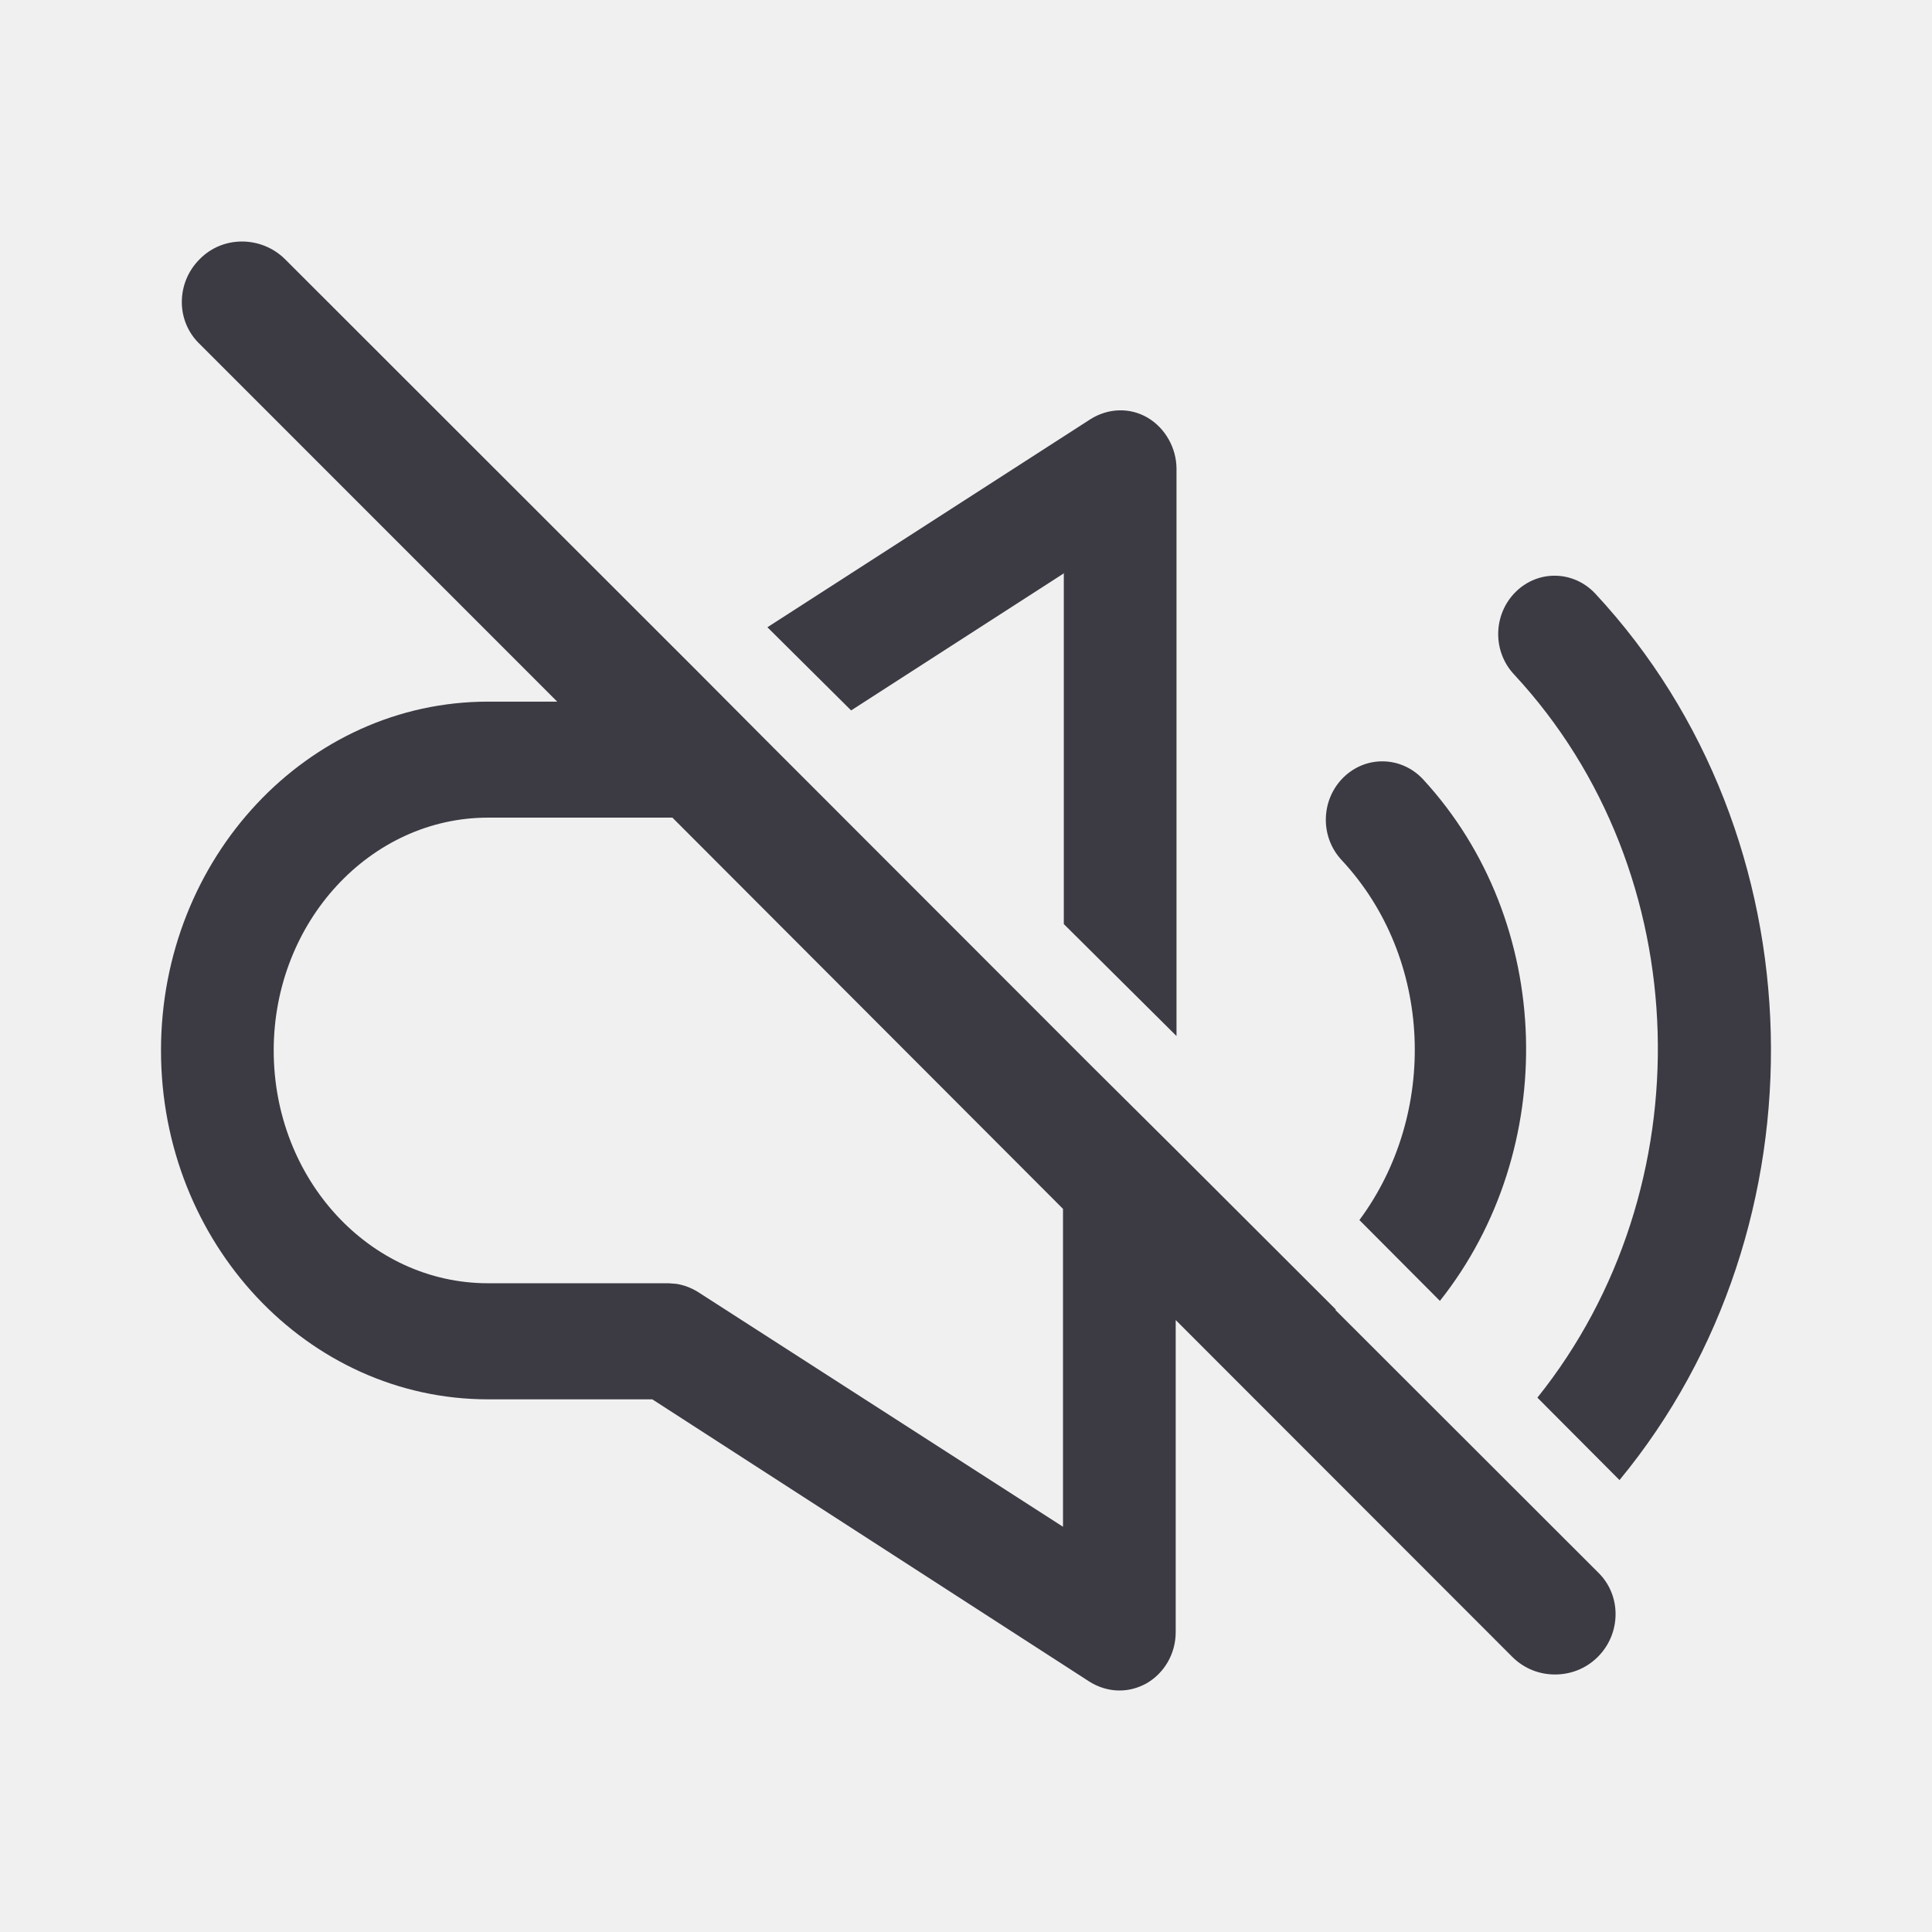
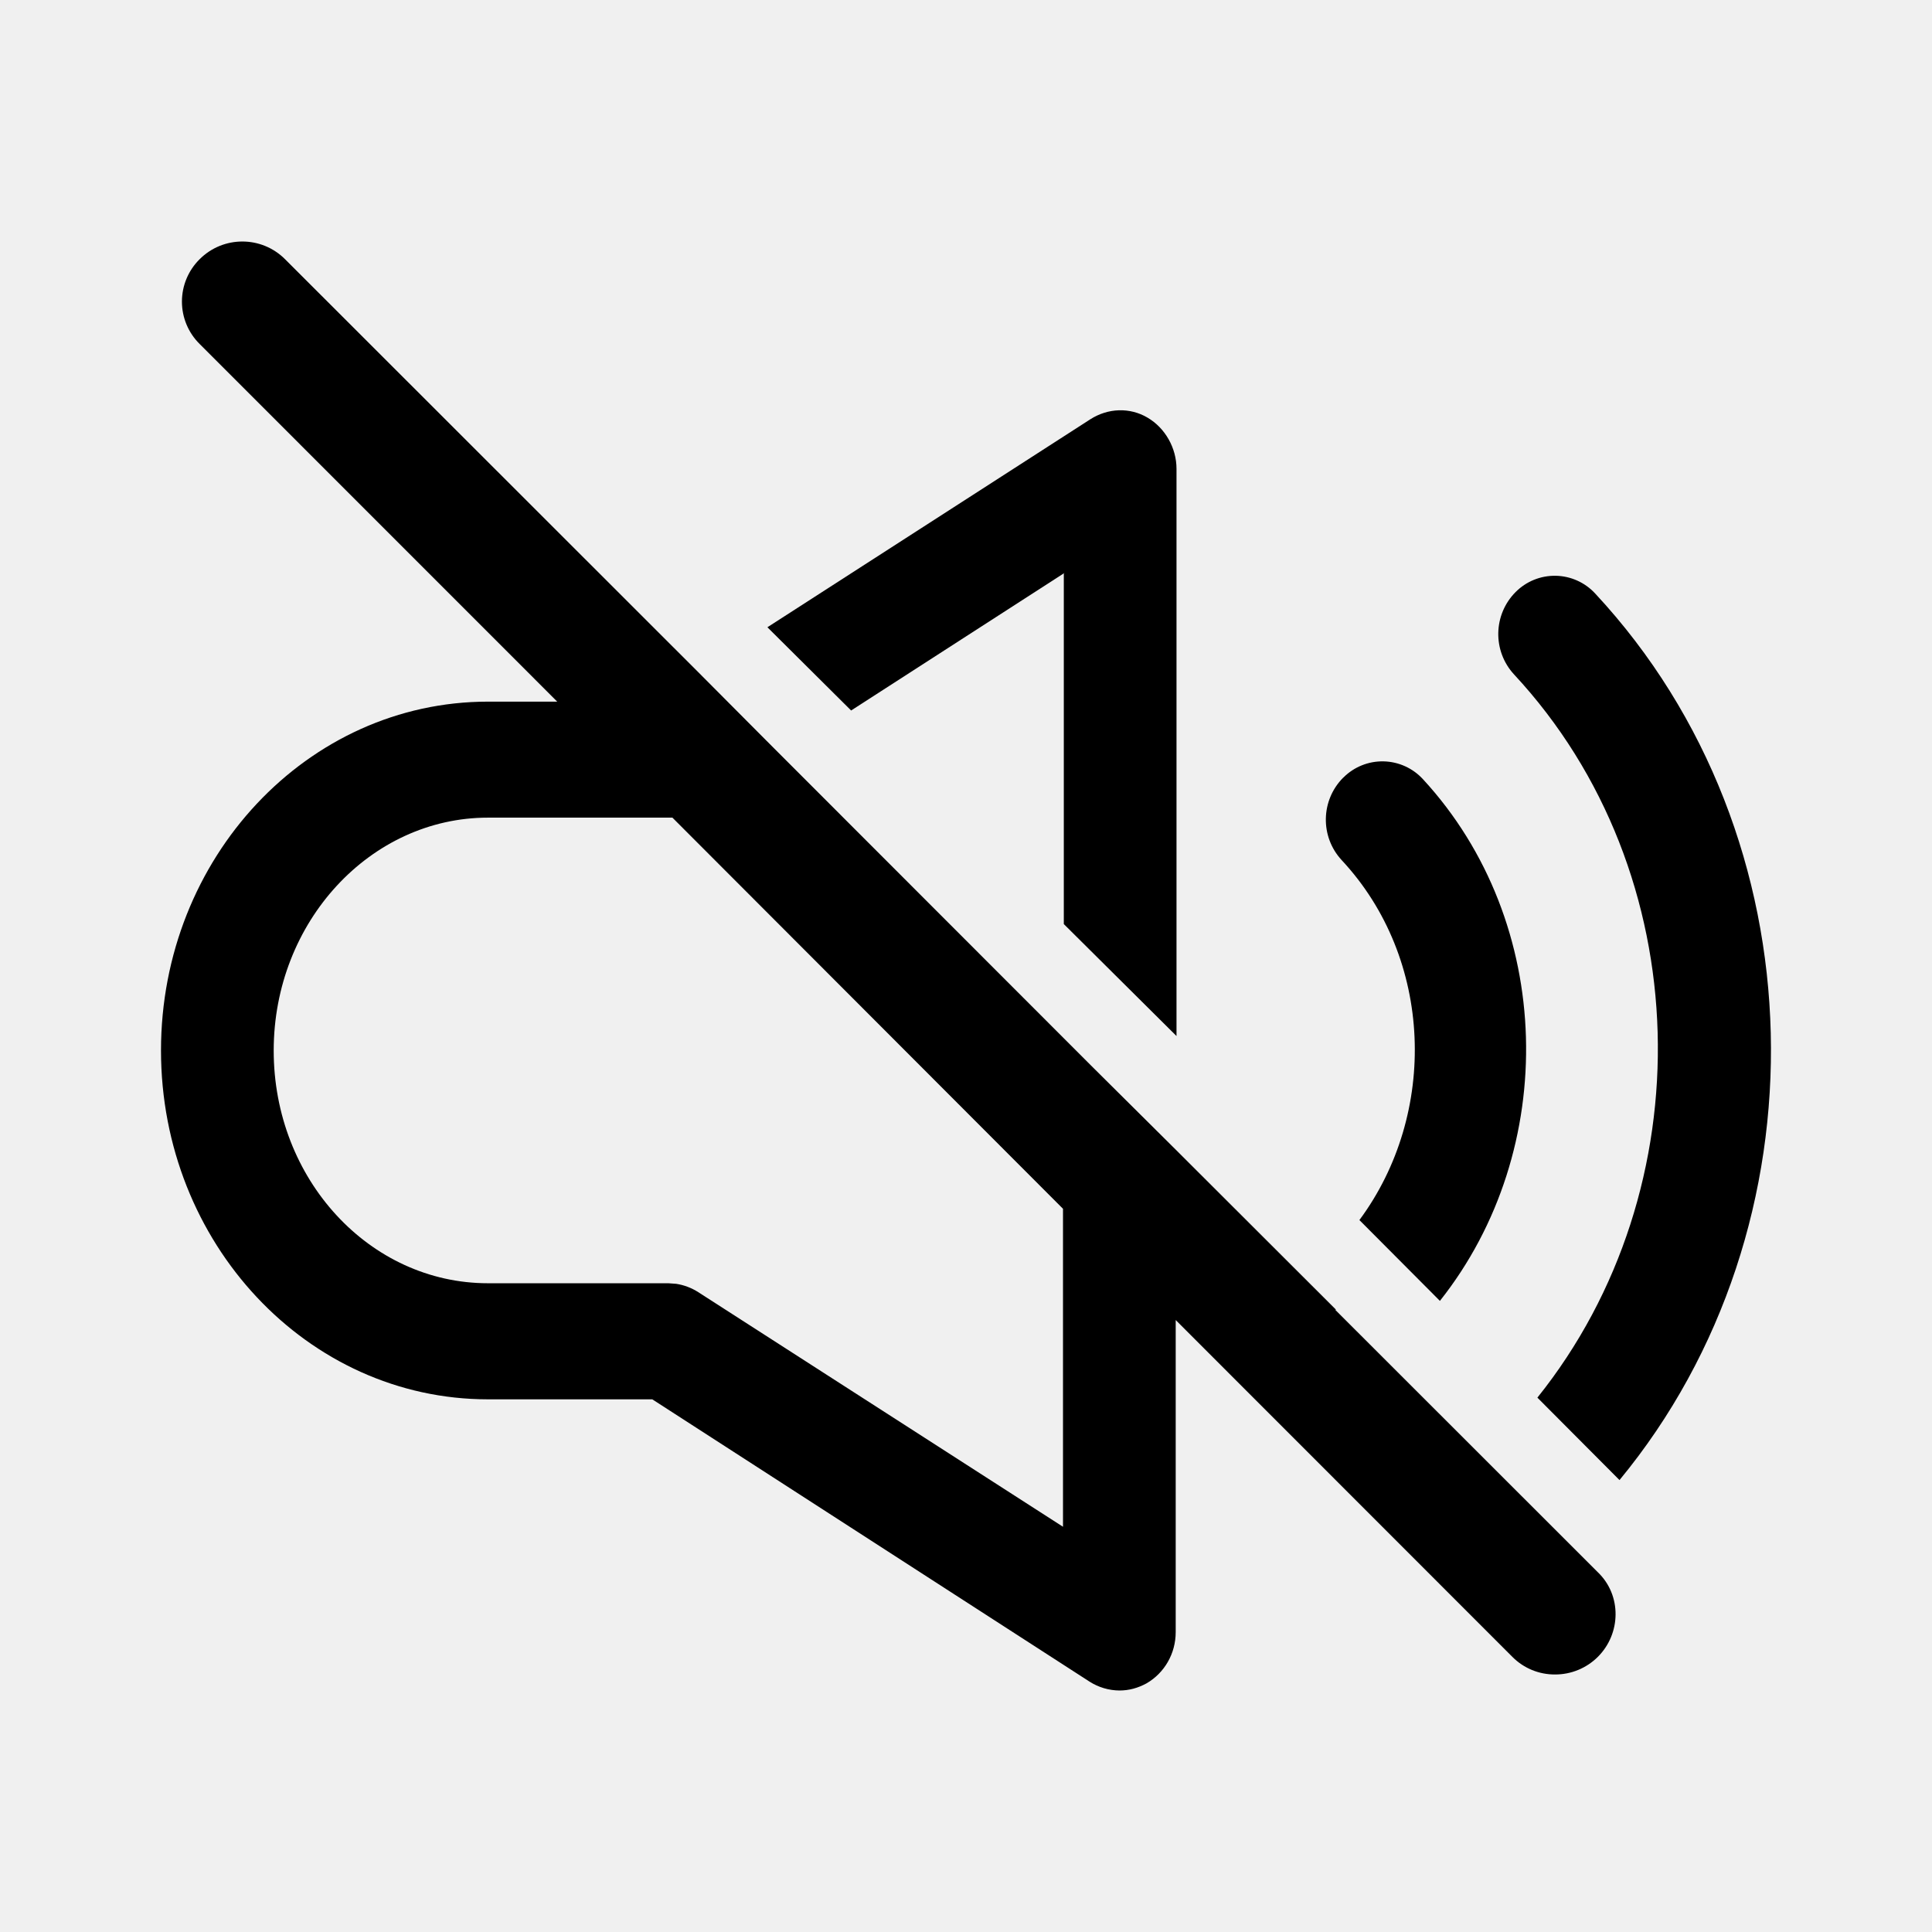
- <svg xmlns="http://www.w3.org/2000/svg" width="24" height="24" viewBox="0 0 24 24" fill="none">
-   <g clip-path="url(#clip0_4569_417)">
-     <path fill-rule="evenodd" clip-rule="evenodd" d="M2.48 3.22C2.771 2.922 3.251 2.932 3.541 3.22L8.673 8.349L9.523 9.203L13.555 13.238L14.605 14.281L16.597 16.27H16.586L19.848 19.529C20.148 19.817 20.138 20.295 19.848 20.583C19.698 20.732 19.507 20.801 19.317 20.801C19.127 20.801 18.937 20.732 18.787 20.583L14.605 16.398V20.274C14.605 20.543 14.465 20.781 14.245 20.91C14.135 20.97 14.025 21 13.905 21C13.775 21 13.645 20.96 13.535 20.891L8.103 17.383H6.062C3.821 17.383 2 15.444 2 13.049C2 10.654 3.821 8.716 6.062 8.716H6.922L2.48 4.273C2.18 3.985 2.19 3.508 2.48 3.22ZM6.062 10.157C4.601 10.157 3.401 11.449 3.4 13.049C3.4 14.649 4.591 15.941 6.062 15.941H8.303L8.4 15.948C8.497 15.963 8.59 15.999 8.673 16.051L13.205 18.966V15.017L8.353 10.157H6.062Z" fill="#3C3B44" />
-     <path d="M18.827 7.354C19.107 7.076 19.547 7.086 19.817 7.374C22.628 10.395 22.719 15.235 20.118 18.386L19.098 17.362C21.178 14.768 21.098 10.843 18.808 8.378C18.538 8.09 18.547 7.633 18.827 7.354Z" fill="#3C3B44" />
-     <path d="M16.686 9.66C16.967 9.382 17.407 9.392 17.677 9.68C19.317 11.459 19.377 14.282 17.887 16.16L16.887 15.156C17.867 13.834 17.806 11.906 16.666 10.684C16.396 10.395 16.407 9.938 16.686 9.66Z" fill="#3C3B44" />
-     <path d="M13.545 5.208C13.765 5.069 14.035 5.059 14.255 5.188C14.475 5.317 14.615 5.566 14.615 5.824V12.87L13.215 11.479V7.126L13.225 7.116L10.573 8.825L9.533 7.792L13.545 5.208Z" fill="#3C3B44" />
+ <svg xmlns="http://www.w3.org/2000/svg" width="24" height="24" fill="none" viewBox="0 0 24 24">
+   <g fill="currentColor" clip-path="url(#a)">
+     <path fill-rule="evenodd" d="M2.48 3.22a.75.75 0 0 1 1.061 0l5.132 5.129.85.854 4.032 4.035 1.05 1.043 1.992 1.989h-.011l3.262 3.26c.3.287.29.765 0 1.053a.75.75 0 0 1-.53.218.74.74 0 0 1-.53-.218l-4.183-4.185v3.876c0 .269-.14.507-.36.636-.11.06-.22.09-.34.09a.7.7 0 0 1-.37-.11l-5.432-3.507H6.062C3.82 17.383 2 15.444 2 13.049s1.82-4.333 4.062-4.333h.86L2.48 4.273a.74.74 0 0 1 0-1.053m3.582 6.937c-1.46 0-2.661 1.292-2.662 2.892s1.191 2.892 2.662 2.892h2.24l.098.007q.147.023.273.103l4.532 2.915v-3.95l-4.852-4.859z" clip-rule="evenodd" />
+     <path d="M18.827 7.355a.684.684 0 0 1 .99.019c2.811 3.021 2.902 7.861.301 11.012l-1.02-1.024c2.08-2.594 2-6.52-.29-8.984a.74.74 0 0 1 .02-1.024" />
+     <path d="M16.687 9.66a.684.684 0 0 1 .99.02c1.64 1.779 1.7 4.602.21 6.48l-1-1.004c.98-1.322.92-3.25-.221-4.472a.74.74 0 0 1 .02-1.024m-3.141-4.452c.22-.14.49-.15.71-.02.22.129.36.378.36.636v7.046l-1.4-1.391V7.126l.01-.01-2.652 1.71-1.04-1.034z" />
  </g>
  <defs>
-     <clipPath id="clip0_4569_417">
-       <rect width="24" height="24" fill="white" />
+     <clipPath id="a">
+       <path fill="currentColor" d="M0 0h24v24H0z" />
    </clipPath>
  </defs>
</svg>
